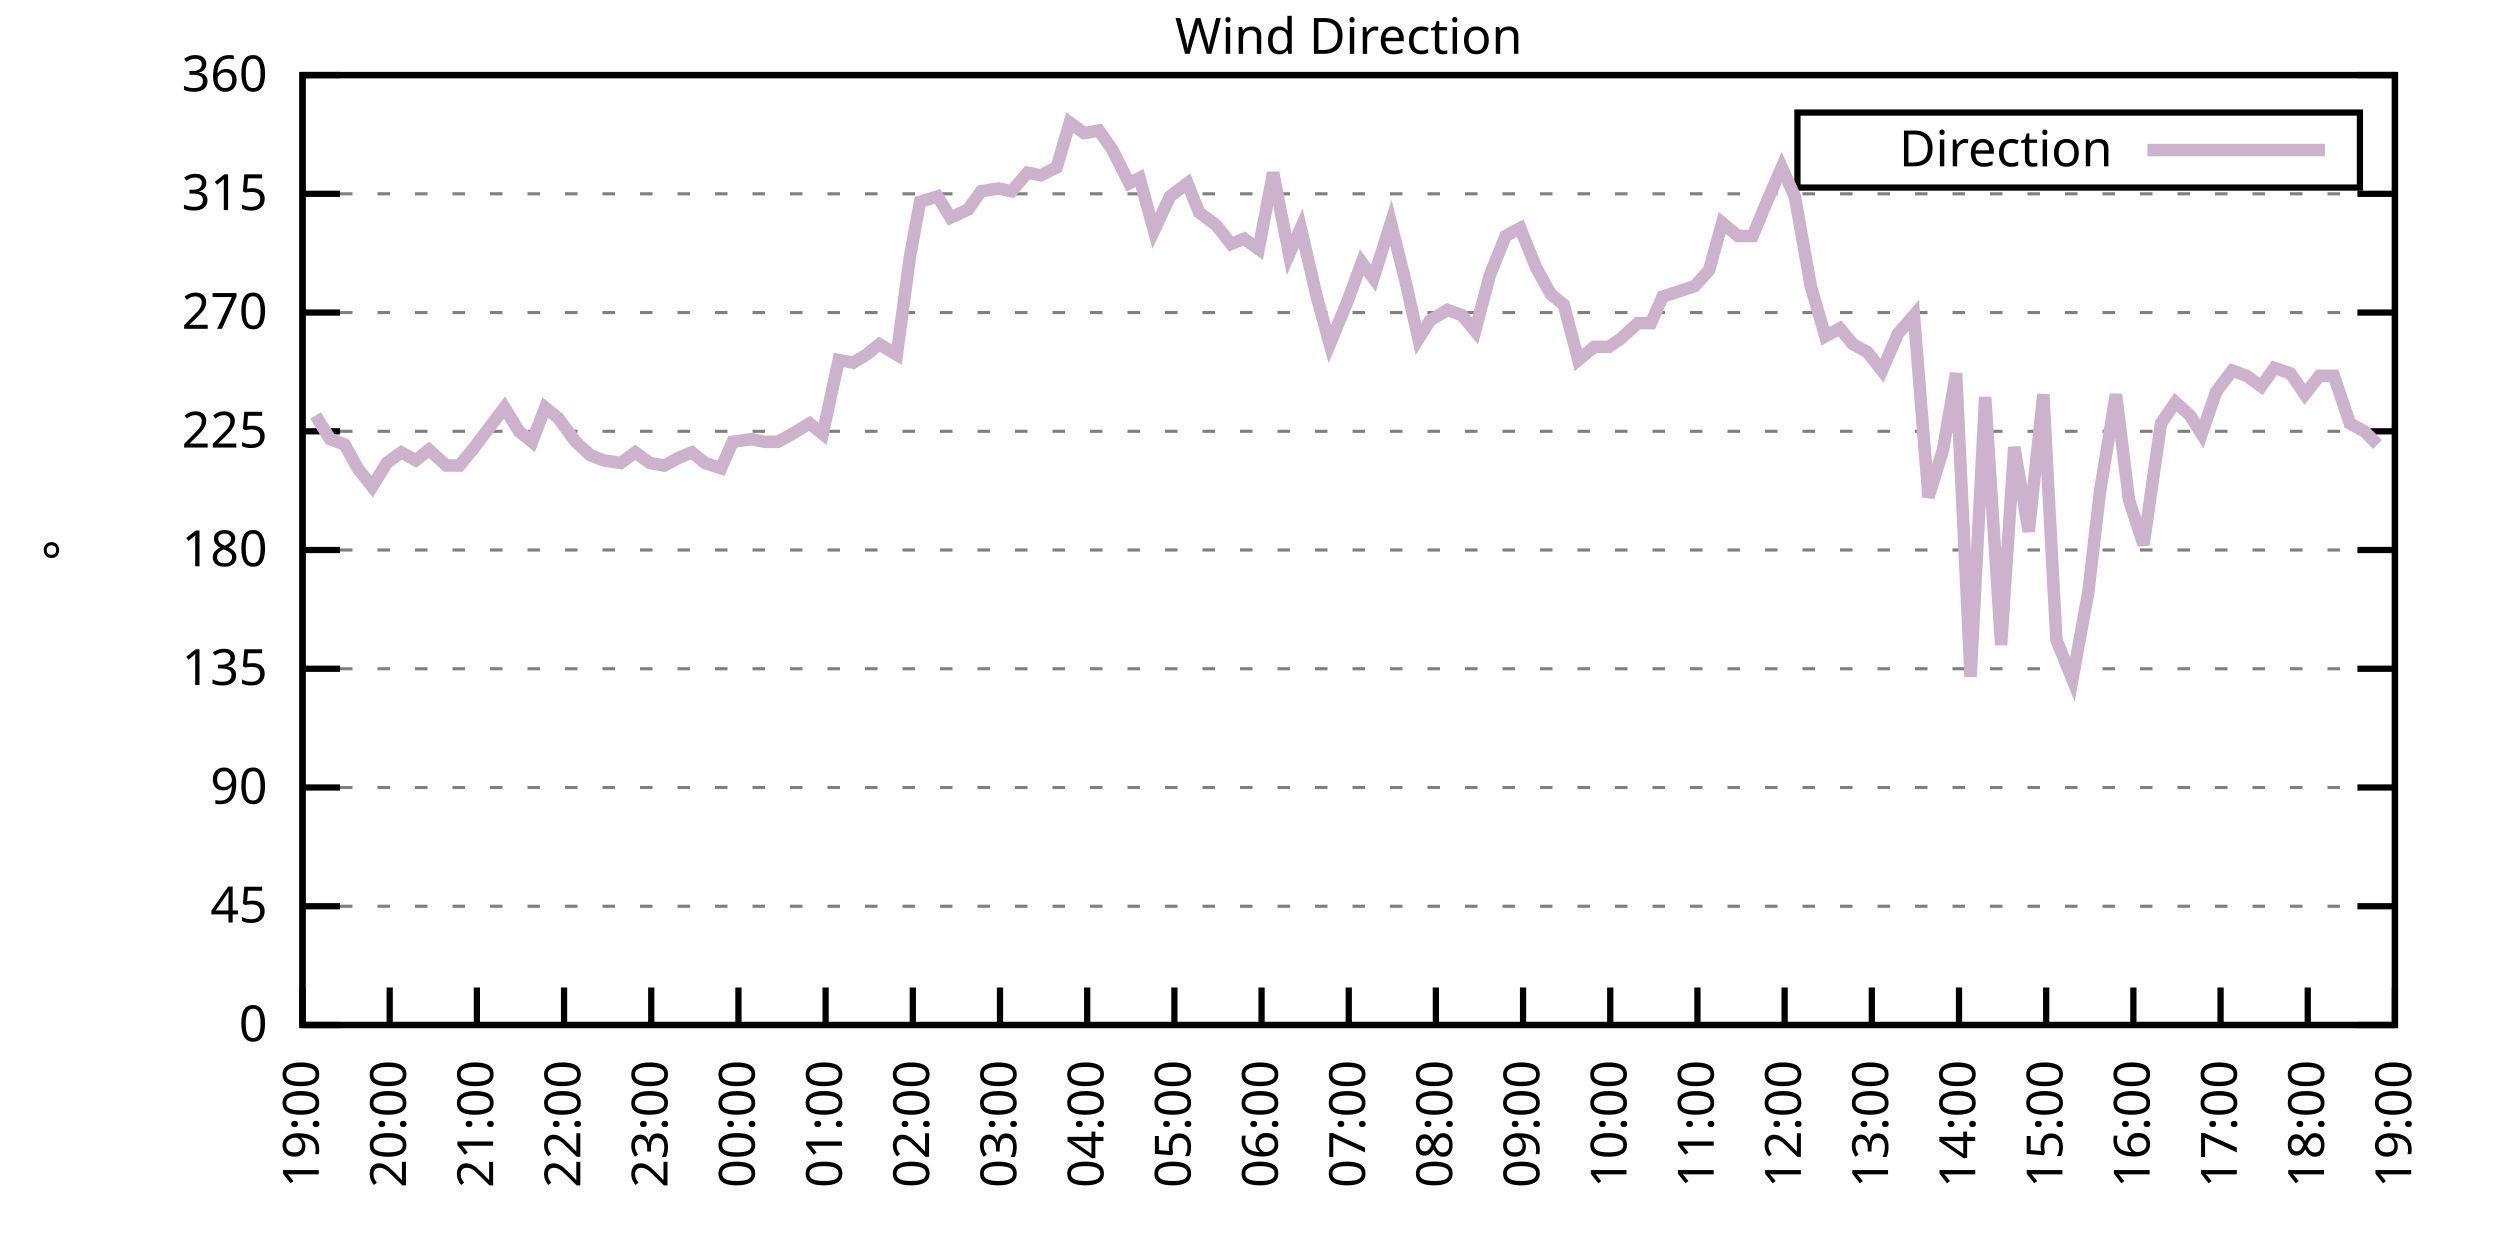
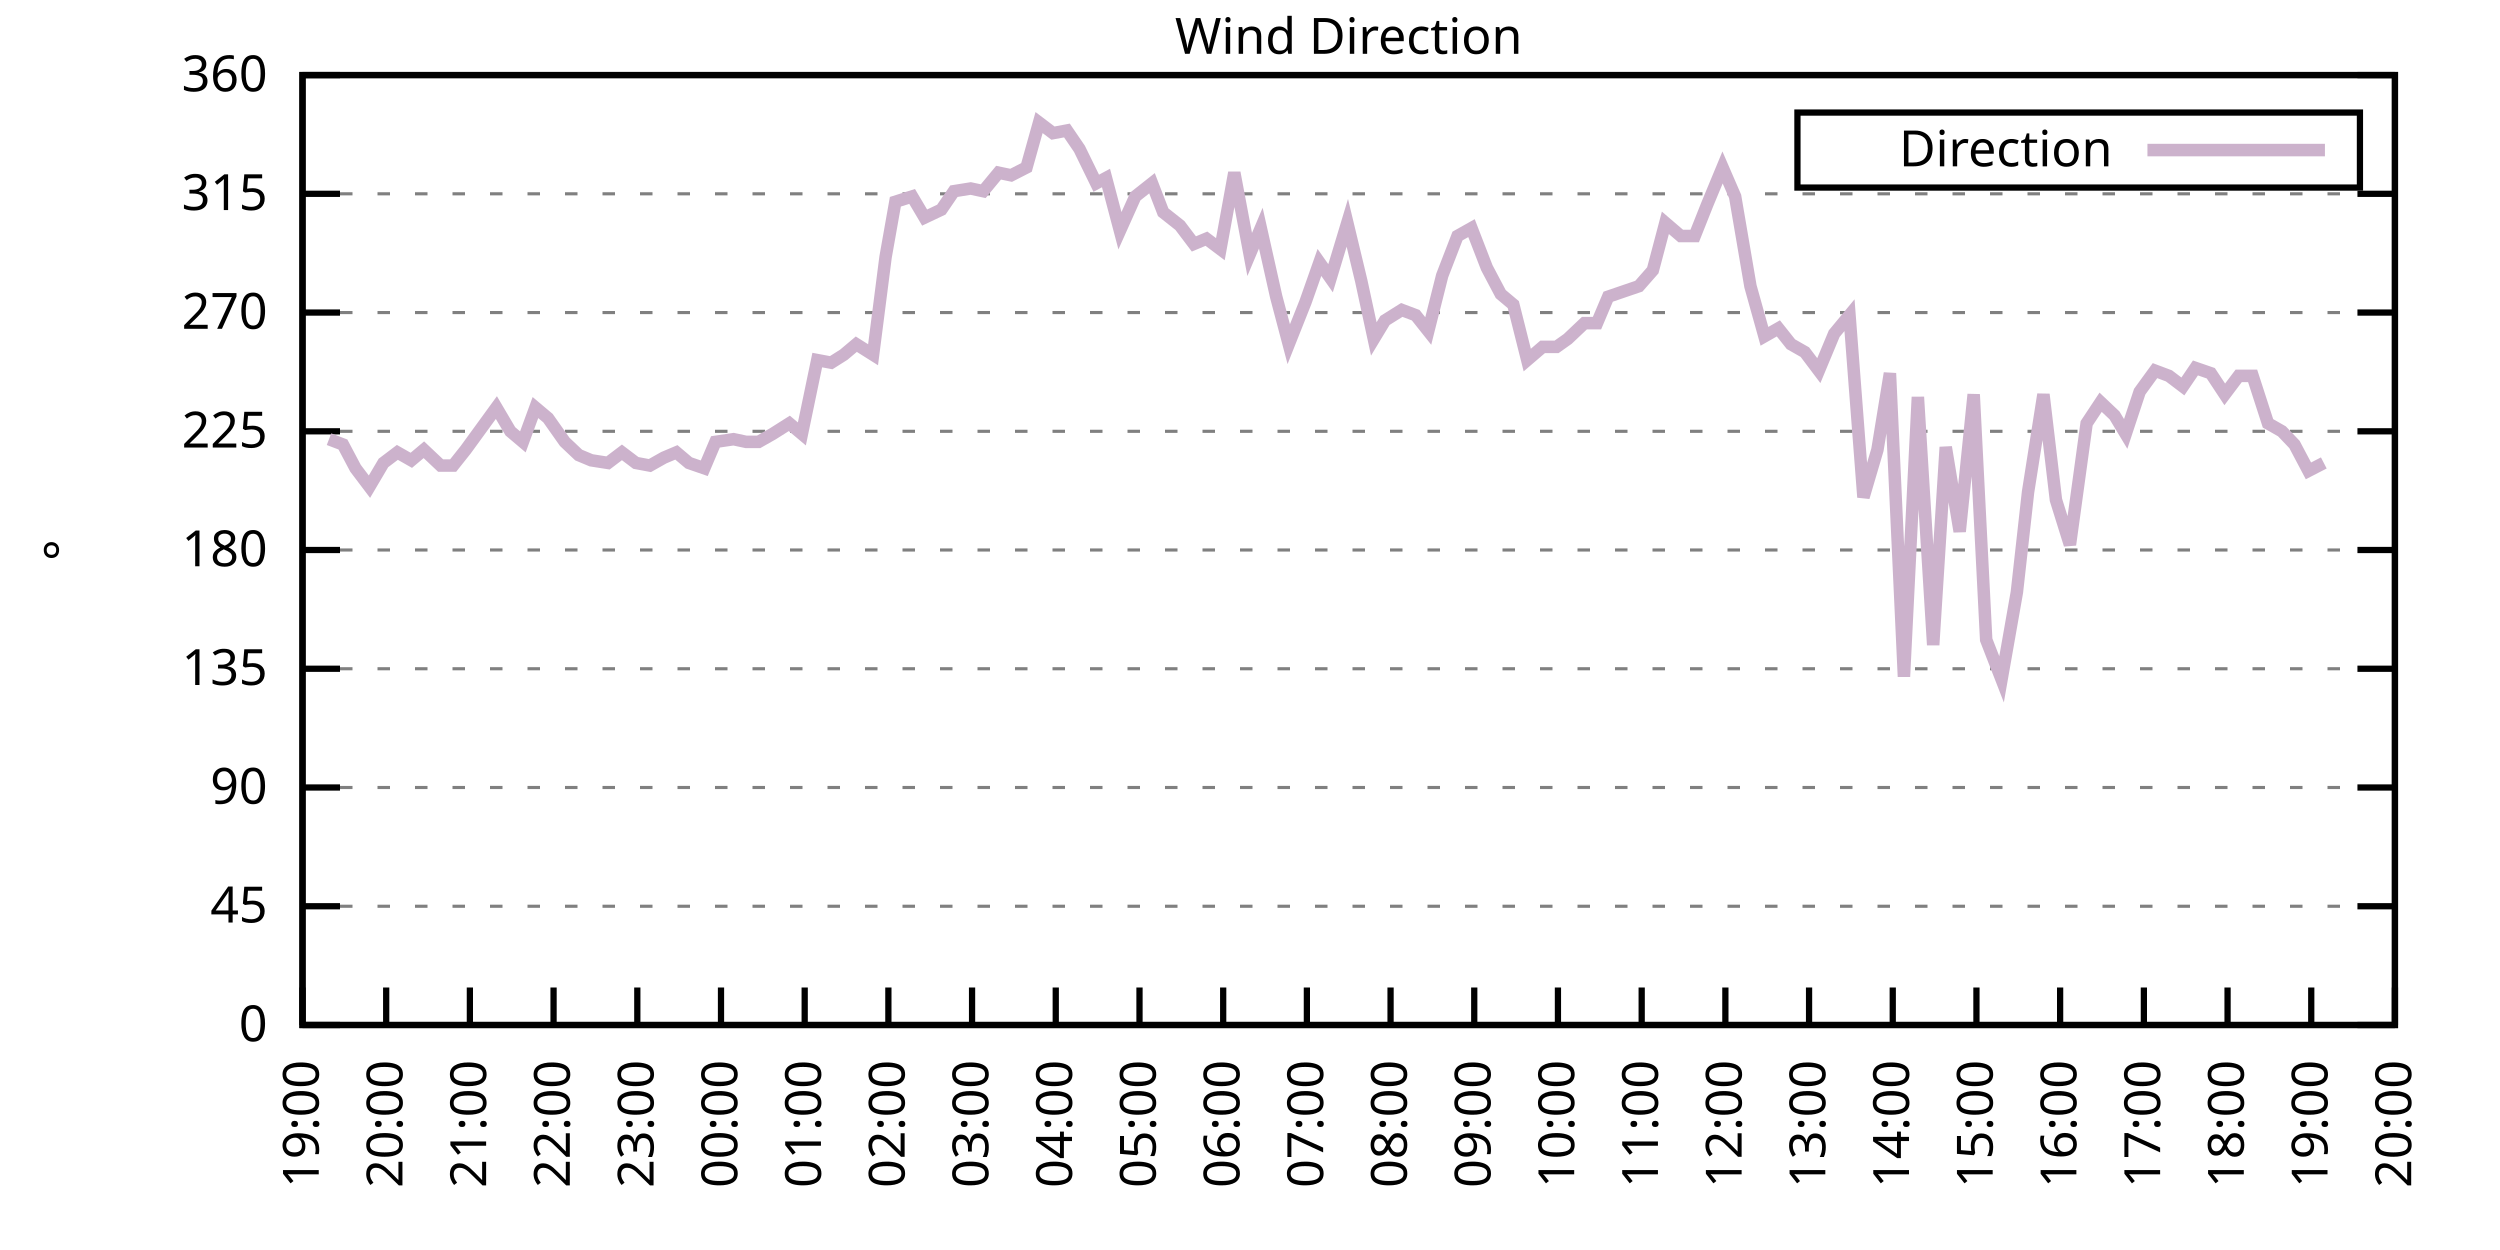
<svg xmlns="http://www.w3.org/2000/svg" xmlns:xlink="http://www.w3.org/1999/xlink" width="400" height="200" viewBox="0 0 400 200">
  <g id="gnuplot_canvas">
    <rect x="0" y="0" width="400" height="200" fill="none" />
    <defs>
      <circle id="gpDot" r="0.5" stroke-width="0.5" stroke="currentColor" />
      <path id="gpPt0" stroke-width="0.333" stroke="currentColor" d="M-1,0 h2 M0,-1 v2" />
      <path id="gpPt1" stroke-width="0.333" stroke="currentColor" d="M-1,-1 L1,1 M1,-1 L-1,1" />
      <path id="gpPt2" stroke-width="0.333" stroke="currentColor" d="M-1,0 L1,0 M0,-1 L0,1 M-1,-1 L1,1 M-1,1 L1,-1" />
      <rect id="gpPt3" stroke-width="0.333" stroke="currentColor" x="-1" y="-1" width="2" height="2" />
      <rect id="gpPt4" stroke-width="0.333" stroke="currentColor" fill="currentColor" x="-1" y="-1" width="2" height="2" />
      <circle id="gpPt5" stroke-width="0.333" stroke="currentColor" cx="0" cy="0" r="1" />
      <use xlink:href="#gpPt5" id="gpPt6" fill="currentColor" stroke="none" />
      <path id="gpPt7" stroke-width="0.333" stroke="currentColor" d="M0,-1.33 L-1.33,0.67 L1.33,0.67 z" />
      <use xlink:href="#gpPt7" id="gpPt8" fill="currentColor" stroke="none" />
      <use xlink:href="#gpPt7" id="gpPt9" stroke="currentColor" transform="rotate(180)" />
      <use xlink:href="#gpPt9" id="gpPt10" fill="currentColor" stroke="none" />
      <use xlink:href="#gpPt3" id="gpPt11" stroke="currentColor" transform="rotate(45)" />
      <use xlink:href="#gpPt11" id="gpPt12" fill="currentColor" stroke="none" />
      <path id="gpPt13" stroke-width="0.333" stroke="currentColor" d="M0,1.330 L1.265,0.411 L0.782,-1.067 L-0.782,-1.076 L-1.265,0.411 z" />
      <use xlink:href="#gpPt13" id="gpPt14" fill="currentColor" stroke="none" />
      <filter id="textbox" filterUnits="objectBoundingBox" x="0" y="0" height="1" width="1">
        <feFlood flood-color="white" flood-opacity="1" result="bgnd" />
        <feComposite in="SourceGraphic" in2="bgnd" operator="atop" />
      </filter>
      <filter id="greybox" filterUnits="objectBoundingBox" x="0" y="0" height="1" width="1">
        <feFlood flood-color="lightgrey" flood-opacity="1" result="grey" />
        <feComposite in="SourceGraphic" in2="grey" operator="atop" />
      </filter>
    </defs>
    <g fill="none" color="white" stroke="currentColor" stroke-width="1.00" stroke-linecap="butt" stroke-linejoin="miter">
</g>
    <g fill="none" color="black" stroke="currentColor" stroke-width="1.00" stroke-linecap="butt" stroke-linejoin="miter">
      <g stroke="none" shape-rendering="crispEdges">
        <polygon fill="rgb(255, 255, 255)" points="48.40,164.00 383.18,164.00 383.18,12.02 48.40,12.02 " />
      </g>
    </g>
    <g fill="none" color="black" stroke="currentColor" stroke-width="1.00" stroke-linecap="butt" stroke-linejoin="miter">
</g>
    <g fill="none" color="black" stroke="black" stroke-width="0.50" stroke-linecap="butt" stroke-linejoin="miter">
</g>
    <g fill="none" color="gray" stroke="currentColor" stroke-width="0.50" stroke-linecap="butt" stroke-linejoin="miter">
      <path stroke="gray" stroke-dasharray="2,4" class="gridline" d="M48.40,164.00 L383.19,164.00  " />
    </g>
    <g fill="none" color="gray" stroke="gray" stroke-width="1.00" stroke-linecap="butt" stroke-linejoin="miter">
</g>
    <g fill="none" color="black" stroke="currentColor" stroke-width="1.00" stroke-linecap="butt" stroke-linejoin="miter">
      <path stroke="black" d="M48.40,164.00 L54.40,164.00 M383.19,164.00 L377.19,164.00  " />
      <g transform="translate(42.80,166.60)" stroke="none" fill="black" font-family="Sans" font-size="8.00" text-anchor="end">
        <text>
          <tspan font-family="Sans"> 0</tspan>
        </text>
      </g>
    </g>
    <g fill="none" color="black" stroke="currentColor" stroke-width="1.00" stroke-linecap="butt" stroke-linejoin="miter">
</g>
    <g fill="none" color="black" stroke="black" stroke-width="0.50" stroke-linecap="butt" stroke-linejoin="miter">
</g>
    <g fill="none" color="gray" stroke="currentColor" stroke-width="0.50" stroke-linecap="butt" stroke-linejoin="miter">
      <path stroke="gray" stroke-dasharray="2,4" class="gridline" d="M48.40,145.00 L383.19,145.00  " />
    </g>
    <g fill="none" color="gray" stroke="gray" stroke-width="1.00" stroke-linecap="butt" stroke-linejoin="miter">
</g>
    <g fill="none" color="black" stroke="currentColor" stroke-width="1.00" stroke-linecap="butt" stroke-linejoin="miter">
      <path stroke="black" d="M48.40,145.00 L54.40,145.00 M383.19,145.00 L377.19,145.00  " />
      <g transform="translate(42.80,147.60)" stroke="none" fill="black" font-family="Sans" font-size="8.00" text-anchor="end">
        <text>
          <tspan font-family="Sans"> 45</tspan>
        </text>
      </g>
    </g>
    <g fill="none" color="black" stroke="currentColor" stroke-width="1.00" stroke-linecap="butt" stroke-linejoin="miter">
</g>
    <g fill="none" color="black" stroke="black" stroke-width="0.50" stroke-linecap="butt" stroke-linejoin="miter">
</g>
    <g fill="none" color="gray" stroke="currentColor" stroke-width="0.50" stroke-linecap="butt" stroke-linejoin="miter">
      <path stroke="gray" stroke-dasharray="2,4" class="gridline" d="M48.40,126.00 L383.19,126.00  " />
    </g>
    <g fill="none" color="gray" stroke="gray" stroke-width="1.00" stroke-linecap="butt" stroke-linejoin="miter">
</g>
    <g fill="none" color="black" stroke="currentColor" stroke-width="1.00" stroke-linecap="butt" stroke-linejoin="miter">
      <path stroke="black" d="M48.40,126.00 L54.40,126.00 M383.19,126.00 L377.19,126.00  " />
      <g transform="translate(42.80,128.60)" stroke="none" fill="black" font-family="Sans" font-size="8.00" text-anchor="end">
        <text>
          <tspan font-family="Sans"> 90</tspan>
        </text>
      </g>
    </g>
    <g fill="none" color="black" stroke="currentColor" stroke-width="1.00" stroke-linecap="butt" stroke-linejoin="miter">
</g>
    <g fill="none" color="black" stroke="black" stroke-width="0.50" stroke-linecap="butt" stroke-linejoin="miter">
</g>
    <g fill="none" color="gray" stroke="currentColor" stroke-width="0.50" stroke-linecap="butt" stroke-linejoin="miter">
      <path stroke="gray" stroke-dasharray="2,4" class="gridline" d="M48.40,107.00 L383.19,107.00  " />
    </g>
    <g fill="none" color="gray" stroke="gray" stroke-width="1.00" stroke-linecap="butt" stroke-linejoin="miter">
</g>
    <g fill="none" color="black" stroke="currentColor" stroke-width="1.00" stroke-linecap="butt" stroke-linejoin="miter">
      <path stroke="black" d="M48.40,107.00 L54.40,107.00 M383.19,107.00 L377.19,107.00  " />
      <g transform="translate(42.80,109.60)" stroke="none" fill="black" font-family="Sans" font-size="8.00" text-anchor="end">
        <text>
          <tspan font-family="Sans"> 135</tspan>
        </text>
      </g>
    </g>
    <g fill="none" color="black" stroke="currentColor" stroke-width="1.00" stroke-linecap="butt" stroke-linejoin="miter">
</g>
    <g fill="none" color="black" stroke="black" stroke-width="0.50" stroke-linecap="butt" stroke-linejoin="miter">
</g>
    <g fill="none" color="gray" stroke="currentColor" stroke-width="0.50" stroke-linecap="butt" stroke-linejoin="miter">
      <path stroke="gray" stroke-dasharray="2,4" class="gridline" d="M48.40,88.00 L383.19,88.00  " />
    </g>
    <g fill="none" color="gray" stroke="gray" stroke-width="1.00" stroke-linecap="butt" stroke-linejoin="miter">
</g>
    <g fill="none" color="black" stroke="currentColor" stroke-width="1.00" stroke-linecap="butt" stroke-linejoin="miter">
      <path stroke="black" d="M48.40,88.00 L54.40,88.00 M383.19,88.00 L377.19,88.00  " />
      <g transform="translate(42.80,90.60)" stroke="none" fill="black" font-family="Sans" font-size="8.00" text-anchor="end">
        <text>
          <tspan font-family="Sans"> 180</tspan>
        </text>
      </g>
    </g>
    <g fill="none" color="black" stroke="currentColor" stroke-width="1.00" stroke-linecap="butt" stroke-linejoin="miter">
</g>
    <g fill="none" color="black" stroke="black" stroke-width="0.50" stroke-linecap="butt" stroke-linejoin="miter">
</g>
    <g fill="none" color="gray" stroke="currentColor" stroke-width="0.50" stroke-linecap="butt" stroke-linejoin="miter">
      <path stroke="gray" stroke-dasharray="2,4" class="gridline" d="M48.40,69.01 L383.19,69.01  " />
    </g>
    <g fill="none" color="gray" stroke="gray" stroke-width="1.00" stroke-linecap="butt" stroke-linejoin="miter">
</g>
    <g fill="none" color="black" stroke="currentColor" stroke-width="1.00" stroke-linecap="butt" stroke-linejoin="miter">
      <path stroke="black" d="M48.40,69.01 L54.40,69.01 M383.19,69.01 L377.19,69.01  " />
      <g transform="translate(42.80,71.61)" stroke="none" fill="black" font-family="Sans" font-size="8.00" text-anchor="end">
        <text>
          <tspan font-family="Sans"> 225</tspan>
        </text>
      </g>
    </g>
    <g fill="none" color="black" stroke="currentColor" stroke-width="1.00" stroke-linecap="butt" stroke-linejoin="miter">
</g>
    <g fill="none" color="black" stroke="black" stroke-width="0.50" stroke-linecap="butt" stroke-linejoin="miter">
</g>
    <g fill="none" color="gray" stroke="currentColor" stroke-width="0.50" stroke-linecap="butt" stroke-linejoin="miter">
      <path stroke="gray" stroke-dasharray="2,4" class="gridline" d="M48.40,50.01 L383.19,50.01  " />
    </g>
    <g fill="none" color="gray" stroke="gray" stroke-width="1.00" stroke-linecap="butt" stroke-linejoin="miter">
</g>
    <g fill="none" color="black" stroke="currentColor" stroke-width="1.00" stroke-linecap="butt" stroke-linejoin="miter">
      <path stroke="black" d="M48.40,50.01 L54.40,50.01 M383.19,50.01 L377.19,50.01  " />
      <g transform="translate(42.80,52.61)" stroke="none" fill="black" font-family="Sans" font-size="8.00" text-anchor="end">
        <text>
          <tspan font-family="Sans"> 270</tspan>
        </text>
      </g>
    </g>
    <g fill="none" color="black" stroke="currentColor" stroke-width="1.00" stroke-linecap="butt" stroke-linejoin="miter">
</g>
    <g fill="none" color="black" stroke="black" stroke-width="0.50" stroke-linecap="butt" stroke-linejoin="miter">
</g>
    <g fill="none" color="gray" stroke="currentColor" stroke-width="0.50" stroke-linecap="butt" stroke-linejoin="miter">
      <path stroke="gray" stroke-dasharray="2,4" class="gridline" d="M48.40,31.01 L383.19,31.01  " />
    </g>
    <g fill="none" color="gray" stroke="gray" stroke-width="1.00" stroke-linecap="butt" stroke-linejoin="miter">
</g>
    <g fill="none" color="black" stroke="currentColor" stroke-width="1.00" stroke-linecap="butt" stroke-linejoin="miter">
      <path stroke="black" d="M48.40,31.01 L54.40,31.01 M383.19,31.01 L377.19,31.01  " />
      <g transform="translate(42.80,33.61)" stroke="none" fill="black" font-family="Sans" font-size="8.00" text-anchor="end">
        <text>
          <tspan font-family="Sans"> 315</tspan>
        </text>
      </g>
    </g>
    <g fill="none" color="black" stroke="currentColor" stroke-width="1.00" stroke-linecap="butt" stroke-linejoin="miter">
</g>
    <g fill="none" color="black" stroke="black" stroke-width="0.50" stroke-linecap="butt" stroke-linejoin="miter">
</g>
    <g fill="none" color="gray" stroke="currentColor" stroke-width="0.50" stroke-linecap="butt" stroke-linejoin="miter">
      <path stroke="gray" stroke-dasharray="2,4" class="gridline" d="M48.40,12.01 L383.19,12.01  " />
    </g>
    <g fill="none" color="gray" stroke="gray" stroke-width="1.00" stroke-linecap="butt" stroke-linejoin="miter">
</g>
    <g fill="none" color="black" stroke="currentColor" stroke-width="1.00" stroke-linecap="butt" stroke-linejoin="miter">
      <path stroke="black" d="M48.40,12.01 L54.40,12.01 M383.19,12.01 L377.19,12.01  " />
      <g transform="translate(42.80,14.61)" stroke="none" fill="black" font-family="Sans" font-size="8.00" text-anchor="end">
        <text>
          <tspan font-family="Sans"> 360</tspan>
        </text>
      </g>
    </g>
    <g fill="none" color="black" stroke="currentColor" stroke-width="1.00" stroke-linecap="butt" stroke-linejoin="miter">
      <path stroke="black" d="M48.40,164.00 L48.40,158.00  " />
      <g transform="translate(51.00,169.60) rotate(270.00)" stroke="none" fill="black" font-family="Sans" font-size="8.00" text-anchor="end">
        <text>
          <tspan font-family="Sans">19:00</tspan>
        </text>
      </g>
    </g>
    <g fill="none" color="black" stroke="currentColor" stroke-width="1.00" stroke-linecap="butt" stroke-linejoin="miter">
-       <path stroke="black" d="M62.35,164.00 L62.35,158.00  " />
-       <g transform="translate(64.95,169.60) rotate(270.00)" stroke="none" fill="black" font-family="Sans" font-size="8.00" text-anchor="end">
+       <path stroke="black" d="M61.79,164.00 L61.79,158.00  " />
+       <g transform="translate(64.39,169.60) rotate(270.00)" stroke="none" fill="black" font-family="Sans" font-size="8.00" text-anchor="end">
        <text>
          <tspan font-family="Sans">20:00</tspan>
        </text>
      </g>
    </g>
    <g fill="none" color="black" stroke="currentColor" stroke-width="1.00" stroke-linecap="butt" stroke-linejoin="miter">
-       <path stroke="black" d="M76.30,164.00 L76.30,158.00  " />
-       <g transform="translate(78.90,169.60) rotate(270.00)" stroke="none" fill="black" font-family="Sans" font-size="8.00" text-anchor="end">
+       <path stroke="black" d="M75.18,164.00 L75.18,158.00  " />
+       <g transform="translate(77.78,169.60) rotate(270.00)" stroke="none" fill="black" font-family="Sans" font-size="8.00" text-anchor="end">
        <text>
          <tspan font-family="Sans">21:00</tspan>
        </text>
      </g>
    </g>
    <g fill="none" color="black" stroke="currentColor" stroke-width="1.00" stroke-linecap="butt" stroke-linejoin="miter">
-       <path stroke="black" d="M90.25,164.00 L90.25,158.00  " />
-       <g transform="translate(92.85,169.60) rotate(270.00)" stroke="none" fill="black" font-family="Sans" font-size="8.00" text-anchor="end">
+       <path stroke="black" d="M88.57,164.00 L88.57,158.00  " />
+       <g transform="translate(91.17,169.60) rotate(270.00)" stroke="none" fill="black" font-family="Sans" font-size="8.00" text-anchor="end">
        <text>
          <tspan font-family="Sans">22:00</tspan>
        </text>
      </g>
    </g>
    <g fill="none" color="black" stroke="currentColor" stroke-width="1.00" stroke-linecap="butt" stroke-linejoin="miter">
-       <path stroke="black" d="M104.20,164.00 L104.20,158.00  " />
-       <g transform="translate(106.80,169.60) rotate(270.00)" stroke="none" fill="black" font-family="Sans" font-size="8.00" text-anchor="end">
+       <path stroke="black" d="M101.97,164.00 L101.97,158.00  " />
+       <g transform="translate(104.57,169.60) rotate(270.00)" stroke="none" fill="black" font-family="Sans" font-size="8.00" text-anchor="end">
        <text>
          <tspan font-family="Sans">23:00</tspan>
        </text>
      </g>
    </g>
    <g fill="none" color="black" stroke="currentColor" stroke-width="1.00" stroke-linecap="butt" stroke-linejoin="miter">
-       <path stroke="black" d="M118.15,164.00 L118.15,158.00  " />
-       <g transform="translate(120.75,169.60) rotate(270.00)" stroke="none" fill="black" font-family="Sans" font-size="8.00" text-anchor="end">
+       <path stroke="black" d="M115.36,164.00 L115.36,158.00  " />
+       <g transform="translate(117.96,169.60) rotate(270.00)" stroke="none" fill="black" font-family="Sans" font-size="8.00" text-anchor="end">
        <text>
          <tspan font-family="Sans">00:00</tspan>
        </text>
      </g>
    </g>
    <g fill="none" color="black" stroke="currentColor" stroke-width="1.00" stroke-linecap="butt" stroke-linejoin="miter">
-       <path stroke="black" d="M132.10,164.00 L132.10,158.00  " />
-       <g transform="translate(134.70,169.60) rotate(270.00)" stroke="none" fill="black" font-family="Sans" font-size="8.00" text-anchor="end">
+       <path stroke="black" d="M128.75,164.00 L128.75,158.00  " />
+       <g transform="translate(131.35,169.60) rotate(270.00)" stroke="none" fill="black" font-family="Sans" font-size="8.00" text-anchor="end">
        <text>
          <tspan font-family="Sans">01:00</tspan>
        </text>
      </g>
    </g>
    <g fill="none" color="black" stroke="currentColor" stroke-width="1.00" stroke-linecap="butt" stroke-linejoin="miter">
-       <path stroke="black" d="M146.05,164.00 L146.05,158.00  " />
-       <g transform="translate(148.65,169.60) rotate(270.00)" stroke="none" fill="black" font-family="Sans" font-size="8.00" text-anchor="end">
+       <path stroke="black" d="M142.14,164.00 L142.14,158.00  " />
+       <g transform="translate(144.74,169.60) rotate(270.00)" stroke="none" fill="black" font-family="Sans" font-size="8.00" text-anchor="end">
        <text>
          <tspan font-family="Sans">02:00</tspan>
        </text>
      </g>
    </g>
    <g fill="none" color="black" stroke="currentColor" stroke-width="1.00" stroke-linecap="butt" stroke-linejoin="miter">
-       <path stroke="black" d="M160.00,164.00 L160.00,158.00  " />
-       <g transform="translate(162.60,169.60) rotate(270.00)" stroke="none" fill="black" font-family="Sans" font-size="8.00" text-anchor="end">
+       <path stroke="black" d="M155.53,164.00 L155.53,158.00  " />
+       <g transform="translate(158.13,169.60) rotate(270.00)" stroke="none" fill="black" font-family="Sans" font-size="8.00" text-anchor="end">
        <text>
          <tspan font-family="Sans">03:00</tspan>
        </text>
      </g>
    </g>
    <g fill="none" color="black" stroke="currentColor" stroke-width="1.00" stroke-linecap="butt" stroke-linejoin="miter">
-       <path stroke="black" d="M173.95,164.00 L173.95,158.00  " />
-       <g transform="translate(176.55,169.60) rotate(270.00)" stroke="none" fill="black" font-family="Sans" font-size="8.00" text-anchor="end">
+       <path stroke="black" d="M168.92,164.00 L168.92,158.00  " />
+       <g transform="translate(171.52,169.60) rotate(270.00)" stroke="none" fill="black" font-family="Sans" font-size="8.00" text-anchor="end">
        <text>
          <tspan font-family="Sans">04:00</tspan>
        </text>
      </g>
    </g>
    <g fill="none" color="black" stroke="currentColor" stroke-width="1.00" stroke-linecap="butt" stroke-linejoin="miter">
-       <path stroke="black" d="M187.90,164.00 L187.90,158.00  " />
-       <g transform="translate(190.50,169.60) rotate(270.00)" stroke="none" fill="black" font-family="Sans" font-size="8.00" text-anchor="end">
+       <path stroke="black" d="M182.32,164.00 L182.32,158.00  " />
+       <g transform="translate(184.92,169.60) rotate(270.00)" stroke="none" fill="black" font-family="Sans" font-size="8.00" text-anchor="end">
        <text>
          <tspan font-family="Sans">05:00</tspan>
        </text>
      </g>
    </g>
    <g fill="none" color="black" stroke="currentColor" stroke-width="1.00" stroke-linecap="butt" stroke-linejoin="miter">
-       <path stroke="black" d="M201.85,164.00 L201.85,158.00  " />
-       <g transform="translate(204.45,169.60) rotate(270.00)" stroke="none" fill="black" font-family="Sans" font-size="8.00" text-anchor="end">
+       <path stroke="black" d="M195.71,164.00 L195.71,158.00  " />
+       <g transform="translate(198.31,169.60) rotate(270.00)" stroke="none" fill="black" font-family="Sans" font-size="8.00" text-anchor="end">
        <text>
          <tspan font-family="Sans">06:00</tspan>
        </text>
      </g>
    </g>
    <g fill="none" color="black" stroke="currentColor" stroke-width="1.00" stroke-linecap="butt" stroke-linejoin="miter">
-       <path stroke="black" d="M215.80,164.00 L215.80,158.00  " />
-       <g transform="translate(218.40,169.60) rotate(270.00)" stroke="none" fill="black" font-family="Sans" font-size="8.00" text-anchor="end">
+       <path stroke="black" d="M209.10,164.00 L209.10,158.00  " />
+       <g transform="translate(211.70,169.60) rotate(270.00)" stroke="none" fill="black" font-family="Sans" font-size="8.00" text-anchor="end">
        <text>
          <tspan font-family="Sans">07:00</tspan>
        </text>
      </g>
    </g>
    <g fill="none" color="black" stroke="currentColor" stroke-width="1.00" stroke-linecap="butt" stroke-linejoin="miter">
-       <path stroke="black" d="M229.74,164.00 L229.74,158.00  " />
-       <g transform="translate(232.34,169.60) rotate(270.00)" stroke="none" fill="black" font-family="Sans" font-size="8.00" text-anchor="end">
+       <path stroke="black" d="M222.49,164.00 L222.49,158.00  " />
+       <g transform="translate(225.09,169.60) rotate(270.00)" stroke="none" fill="black" font-family="Sans" font-size="8.00" text-anchor="end">
        <text>
          <tspan font-family="Sans">08:00</tspan>
        </text>
      </g>
    </g>
    <g fill="none" color="black" stroke="currentColor" stroke-width="1.00" stroke-linecap="butt" stroke-linejoin="miter">
-       <path stroke="black" d="M243.69,164.00 L243.69,158.00  " />
-       <g transform="translate(246.29,169.60) rotate(270.00)" stroke="none" fill="black" font-family="Sans" font-size="8.00" text-anchor="end">
+       <path stroke="black" d="M235.88,164.00 L235.88,158.00  " />
+       <g transform="translate(238.48,169.60) rotate(270.00)" stroke="none" fill="black" font-family="Sans" font-size="8.00" text-anchor="end">
        <text>
          <tspan font-family="Sans">09:00</tspan>
        </text>
      </g>
    </g>
    <g fill="none" color="black" stroke="currentColor" stroke-width="1.00" stroke-linecap="butt" stroke-linejoin="miter">
-       <path stroke="black" d="M257.64,164.00 L257.64,158.00  " />
-       <g transform="translate(260.24,169.60) rotate(270.00)" stroke="none" fill="black" font-family="Sans" font-size="8.00" text-anchor="end">
+       <path stroke="black" d="M249.27,164.00 L249.27,158.00  " />
+       <g transform="translate(251.87,169.60) rotate(270.00)" stroke="none" fill="black" font-family="Sans" font-size="8.00" text-anchor="end">
        <text>
          <tspan font-family="Sans">10:00</tspan>
        </text>
      </g>
    </g>
    <g fill="none" color="black" stroke="currentColor" stroke-width="1.00" stroke-linecap="butt" stroke-linejoin="miter">
-       <path stroke="black" d="M271.59,164.00 L271.59,158.00  " />
-       <g transform="translate(274.19,169.60) rotate(270.00)" stroke="none" fill="black" font-family="Sans" font-size="8.00" text-anchor="end">
+       <path stroke="black" d="M262.67,164.00 L262.67,158.00  " />
+       <g transform="translate(265.27,169.60) rotate(270.00)" stroke="none" fill="black" font-family="Sans" font-size="8.00" text-anchor="end">
        <text>
          <tspan font-family="Sans">11:00</tspan>
        </text>
      </g>
    </g>
    <g fill="none" color="black" stroke="currentColor" stroke-width="1.00" stroke-linecap="butt" stroke-linejoin="miter">
-       <path stroke="black" d="M285.54,164.00 L285.54,158.00  " />
-       <g transform="translate(288.14,169.60) rotate(270.00)" stroke="none" fill="black" font-family="Sans" font-size="8.00" text-anchor="end">
+       <path stroke="black" d="M276.06,164.00 L276.06,158.00  " />
+       <g transform="translate(278.66,169.60) rotate(270.00)" stroke="none" fill="black" font-family="Sans" font-size="8.00" text-anchor="end">
        <text>
          <tspan font-family="Sans">12:00</tspan>
        </text>
      </g>
    </g>
    <g fill="none" color="black" stroke="currentColor" stroke-width="1.00" stroke-linecap="butt" stroke-linejoin="miter">
-       <path stroke="black" d="M299.49,164.00 L299.49,158.00  " />
-       <g transform="translate(302.09,169.60) rotate(270.00)" stroke="none" fill="black" font-family="Sans" font-size="8.00" text-anchor="end">
+       <path stroke="black" d="M289.45,164.00 L289.45,158.00  " />
+       <g transform="translate(292.05,169.60) rotate(270.00)" stroke="none" fill="black" font-family="Sans" font-size="8.00" text-anchor="end">
        <text>
          <tspan font-family="Sans">13:00</tspan>
        </text>
      </g>
    </g>
    <g fill="none" color="black" stroke="currentColor" stroke-width="1.00" stroke-linecap="butt" stroke-linejoin="miter">
-       <path stroke="black" d="M313.44,164.00 L313.44,158.00  " />
-       <g transform="translate(316.04,169.60) rotate(270.00)" stroke="none" fill="black" font-family="Sans" font-size="8.00" text-anchor="end">
+       <path stroke="black" d="M302.84,164.00 L302.84,158.00  " />
+       <g transform="translate(305.44,169.60) rotate(270.00)" stroke="none" fill="black" font-family="Sans" font-size="8.00" text-anchor="end">
        <text>
          <tspan font-family="Sans">14:00</tspan>
        </text>
      </g>
    </g>
    <g fill="none" color="black" stroke="currentColor" stroke-width="1.00" stroke-linecap="butt" stroke-linejoin="miter">
-       <path stroke="black" d="M327.39,164.00 L327.39,158.00  " />
-       <g transform="translate(329.99,169.60) rotate(270.00)" stroke="none" fill="black" font-family="Sans" font-size="8.00" text-anchor="end">
+       <path stroke="black" d="M316.23,164.00 L316.23,158.00  " />
+       <g transform="translate(318.83,169.60) rotate(270.00)" stroke="none" fill="black" font-family="Sans" font-size="8.00" text-anchor="end">
        <text>
          <tspan font-family="Sans">15:00</tspan>
        </text>
      </g>
    </g>
    <g fill="none" color="black" stroke="currentColor" stroke-width="1.00" stroke-linecap="butt" stroke-linejoin="miter">
-       <path stroke="black" d="M341.34,164.00 L341.34,158.00  " />
-       <g transform="translate(343.94,169.60) rotate(270.00)" stroke="none" fill="black" font-family="Sans" font-size="8.00" text-anchor="end">
+       <path stroke="black" d="M329.62,164.00 L329.62,158.00  " />
+       <g transform="translate(332.22,169.60) rotate(270.00)" stroke="none" fill="black" font-family="Sans" font-size="8.00" text-anchor="end">
        <text>
          <tspan font-family="Sans">16:00</tspan>
        </text>
      </g>
    </g>
    <g fill="none" color="black" stroke="currentColor" stroke-width="1.00" stroke-linecap="butt" stroke-linejoin="miter">
-       <path stroke="black" d="M355.29,164.00 L355.29,158.00  " />
-       <g transform="translate(357.89,169.60) rotate(270.00)" stroke="none" fill="black" font-family="Sans" font-size="8.00" text-anchor="end">
+       <path stroke="black" d="M343.02,164.00 L343.02,158.00  " />
+       <g transform="translate(345.62,169.60) rotate(270.00)" stroke="none" fill="black" font-family="Sans" font-size="8.00" text-anchor="end">
        <text>
          <tspan font-family="Sans">17:00</tspan>
        </text>
      </g>
    </g>
    <g fill="none" color="black" stroke="currentColor" stroke-width="1.00" stroke-linecap="butt" stroke-linejoin="miter">
-       <path stroke="black" d="M369.24,164.00 L369.24,158.00  " />
-       <g transform="translate(371.84,169.60) rotate(270.00)" stroke="none" fill="black" font-family="Sans" font-size="8.00" text-anchor="end">
+       <path stroke="black" d="M356.41,164.00 L356.41,158.00  " />
+       <g transform="translate(359.01,169.60) rotate(270.00)" stroke="none" fill="black" font-family="Sans" font-size="8.00" text-anchor="end">
        <text>
          <tspan font-family="Sans">18:00</tspan>
+         </text>
+       </g>
+     </g>
+     <g fill="none" color="black" stroke="currentColor" stroke-width="1.00" stroke-linecap="butt" stroke-linejoin="miter">
+       <path stroke="black" d="M369.80,164.00 L369.80,158.00  " />
+       <g transform="translate(372.40,169.60) rotate(270.00)" stroke="none" fill="black" font-family="Sans" font-size="8.00" text-anchor="end">
+         <text>
+           <tspan font-family="Sans">19:00</tspan>
        </text>
      </g>
    </g>
    <g fill="none" color="black" stroke="currentColor" stroke-width="1.00" stroke-linecap="butt" stroke-linejoin="miter">
      <path stroke="black" d="M383.19,164.00 L383.19,158.00  " />
      <g transform="translate(385.79,169.60) rotate(270.00)" stroke="none" fill="black" font-family="Sans" font-size="8.00" text-anchor="end">
        <text>
-           <tspan font-family="Sans">19:00</tspan>
+           <tspan font-family="Sans">20:00</tspan>
        </text>
      </g>
    </g>
    <g fill="none" color="black" stroke="currentColor" stroke-width="1.00" stroke-linecap="butt" stroke-linejoin="miter">
</g>
    <g fill="none" color="black" stroke="currentColor" stroke-width="1.00" stroke-linecap="butt" stroke-linejoin="miter">
      <path stroke="black" d="M48.40,12.01 L48.40,164.00 L383.19,164.00 L383.19,12.01 L48.40,12.01 Z  " />
    </g>
    <g fill="none" color="black" stroke="currentColor" stroke-width="1.00" stroke-linecap="butt" stroke-linejoin="miter">
</g>
    <g fill="none" color="black" stroke="currentColor" stroke-width="1.00" stroke-linecap="butt" stroke-linejoin="miter">
      <path stroke="black" d="M287.59,30.01 L287.59,18.01 L377.59,18.01 L377.59,30.01 L287.59,30.01 Z  " />
    </g>
    <g id="Wind_direction_plot_1">
      <g fill="none" color="white" stroke="black" stroke-width="2.00" stroke-linecap="butt" stroke-linejoin="miter">
</g>
      <g fill="none" color="black" stroke="currentColor" stroke-width="2.00" stroke-linecap="butt" stroke-linejoin="miter">
        <g transform="translate(337.99,26.61)" stroke="none" fill="black" font-family="Sans" font-size="8.00" text-anchor="end">
          <text>
            <tspan font-family="Sans">Direction</tspan>
          </text>
        </g>
      </g>
      <g fill="none" color="black" stroke="currentColor" stroke-width="2.00" stroke-linecap="butt" stroke-linejoin="miter">
-         <path stroke="rgb(204, 178, 204)" d="M343.59,24.01 L371.99,24.01 M50.49,66.47 L52.82,70.27 L55.14,71.12 L57.23,74.92 L59.56,77.87 L61.88,74.07   L64.21,72.38 L66.53,73.65 L68.63,71.96 L71.42,74.49 L73.51,74.49 L75.60,71.96 L78.16,68.58 L80.72,65.21   L83.04,69.01 L85.13,70.70 L87.23,65.21 L89.32,66.90 L92.11,70.70 L94.43,72.81 L96.53,73.65 L99.32,74.07   L101.64,72.38 L103.97,74.07 L106.29,74.49 L108.62,73.23 L110.71,72.38 L112.80,74.07 L115.36,74.92 L117.22,70.70   L120.24,70.27 L122.33,70.70 L124.43,70.70 L126.75,69.43 L129.54,67.74 L131.63,69.43 L134.19,57.61 L136.51,58.03   L138.61,56.76 L140.70,55.07 L143.49,56.76 L145.58,41.14 L147.21,32.28 L150.00,31.43 L152.09,34.81 L154.88,33.54   L156.97,30.59 L159.76,30.16 L161.86,30.59 L164.41,27.63 L166.51,28.05 L169.06,26.79 L171.16,19.61 L173.48,21.30   L175.81,20.88 L177.90,23.83 L180.69,29.32 L182.32,28.48 L184.64,36.92 L187.20,31.43 L189.99,29.32 L191.85,33.96   L194.64,36.08 L196.96,39.03 L199.06,38.19 L201.38,39.87 L203.71,27.63 L206.26,40.72 L208.12,36.50 L210.68,47.47   L212.77,55.07 L215.56,48.32 L217.89,41.99 L219.75,44.52 L222.54,35.65 L224.86,44.94 L226.95,54.23 L228.81,51.27   L231.60,49.59 L233.93,50.43 L236.02,52.96 L238.35,44.10 L240.90,37.76 L243.23,36.50 L245.79,42.83 L248.11,47.05   L250.20,48.74 L252.53,57.61 L255.09,55.50 L257.41,55.50 L259.27,54.23 L262.06,51.70 L264.15,51.70 L266.01,47.47   L268.57,46.63 L271.13,45.79 L273.45,43.25 L275.55,35.65 L278.10,37.76 L280.43,37.76 L282.52,32.70 L285.08,26.79   L287.17,31.43 L289.73,45.79 L292.05,53.81 L294.38,52.54 L296.47,55.07 L298.80,56.34 L301.12,59.30 L303.68,53.39   L306.23,50.43 L308.56,79.56 L310.88,71.96 L312.98,59.72 L315.30,108.27 L317.63,63.52 L320.18,103.20 L322.28,71.54   L324.60,85.05 L326.93,63.10 L329.02,102.36 L331.58,108.69 L334.13,94.76 L335.99,78.72 L338.55,63.10 L340.64,79.98   L342.97,87.16 L345.76,67.74 L348.08,64.36 L350.41,66.47 L352.27,69.43 L354.59,62.67 L357.15,59.30 L359.48,60.14   L361.80,61.83 L363.89,58.87 L366.45,59.72 L368.78,63.10 L371.10,60.14 L373.43,60.14 L375.98,67.74 L378.31,69.01   L380.40,71.12  " />
+         <path stroke="rgb(204, 178, 204)" d="M343.59,24.01 L371.99,24.01 M52.64,70.27 L54.87,71.12 L56.88,74.92 L59.11,77.87 L61.35,74.07 L63.58,72.38   L65.81,73.65 L67.82,71.96 L70.50,74.49 L72.50,74.49 L74.51,71.96 L76.97,68.58 L79.42,65.21 L81.66,69.01   L83.66,70.70 L85.67,65.21 L87.68,66.90 L90.36,70.70 L92.59,72.81 L94.60,73.65 L97.28,74.07 L99.51,72.38   L101.74,74.07 L103.98,74.49 L106.21,73.23 L108.22,72.38 L110.22,74.07 L112.68,74.92 L114.47,70.70 L117.37,70.27   L119.38,70.70 L121.38,70.70 L123.62,69.43 L126.29,67.74 L128.30,69.43 L130.76,57.61 L132.99,58.03 L135.00,56.76   L137.01,55.07 L139.69,56.76 L141.69,41.14 L143.26,32.28 L145.94,31.43 L147.94,34.81 L150.62,33.54 L152.63,30.59   L155.31,30.16 L157.32,30.59 L159.77,27.63 L161.78,28.05 L164.24,26.79 L166.25,19.61 L168.48,21.30 L170.71,20.88   L172.72,23.83 L175.40,29.32 L176.96,28.48 L179.19,36.92 L181.65,31.43 L184.32,29.32 L186.11,33.96 L188.79,36.08   L191.02,39.03 L193.03,38.19 L195.26,39.87 L197.49,27.63 L199.95,40.72 L201.73,36.50 L204.19,47.47 L206.20,55.07   L208.88,48.32 L211.11,41.99 L212.89,44.52 L215.57,35.65 L217.80,44.94 L219.81,54.23 L221.60,51.27 L224.28,49.59   L226.51,50.43 L228.52,52.96 L230.75,44.10 L233.20,37.76 L235.44,36.50 L237.89,42.83 L240.12,47.05 L242.13,48.74   L244.36,57.61 L246.82,55.50 L249.05,55.50 L250.84,54.23 L253.51,51.70 L255.52,51.70 L257.31,47.47 L259.76,46.63   L262.22,45.79 L264.45,43.25 L266.46,35.65 L268.92,37.76 L271.15,37.76 L273.16,32.70 L275.61,26.79 L277.62,31.43   L280.07,45.79 L282.31,53.81 L284.54,52.54 L286.55,55.07 L288.78,56.34 L291.01,59.30 L293.47,53.39 L295.92,50.43   L298.15,79.56 L300.39,71.96 L302.39,59.72 L304.63,108.27 L306.86,63.52 L309.31,103.20 L311.32,71.54 L313.55,85.05   L315.79,63.10 L317.79,102.36 L320.25,108.69 L322.70,94.76 L324.49,78.72 L326.95,63.10 L328.95,79.98 L331.19,87.16   L333.86,67.74 L336.10,64.36 L338.33,66.47 L340.11,69.43 L342.35,62.67 L344.80,59.30 L347.03,60.14 L349.26,61.83   L351.27,58.87 L353.73,59.72 L355.96,63.10 L358.19,60.14 L360.42,60.14 L362.88,67.74 L365.11,69.01 L367.12,71.12   L369.35,75.34 L371.81,74.07  " />
      </g>
    </g>
    <g fill="none" color="black" stroke="currentColor" stroke-width="2.00" stroke-linecap="butt" stroke-linejoin="miter">
</g>
    <g fill="none" color="black" stroke="black" stroke-width="1.00" stroke-linecap="butt" stroke-linejoin="miter">
</g>
    <g fill="none" color="black" stroke="currentColor" stroke-width="1.00" stroke-linecap="butt" stroke-linejoin="miter">
      <path stroke="black" d="M48.40,12.01 L48.40,164.00 L383.19,164.00 L383.19,12.01 L48.40,12.01 Z  " />
      <g transform="translate(12.80,88.01) rotate(270.00)" stroke="none" fill="black" font-family="Sans" font-size="8.00" text-anchor="middle">
        <text>
          <tspan font-family="Sans">°</tspan>
        </text>
      </g>
    </g>
    <g fill="none" color="black" stroke="currentColor" stroke-width="1.00" stroke-linecap="butt" stroke-linejoin="miter">
</g>
    <g fill="none" color="black" stroke="currentColor" stroke-width="1.00" stroke-linecap="butt" stroke-linejoin="miter">
      <g transform="translate(215.79,8.61)" stroke="none" fill="black" font-family="Sans" font-size="8.00" text-anchor="middle">
        <text>
          <tspan font-family="Sans">Wind Direction</tspan>
        </text>
      </g>
    </g>
    <g fill="none" color="black" stroke="currentColor" stroke-width="1.00" stroke-linecap="butt" stroke-linejoin="miter">
</g>
  </g>
</svg>
